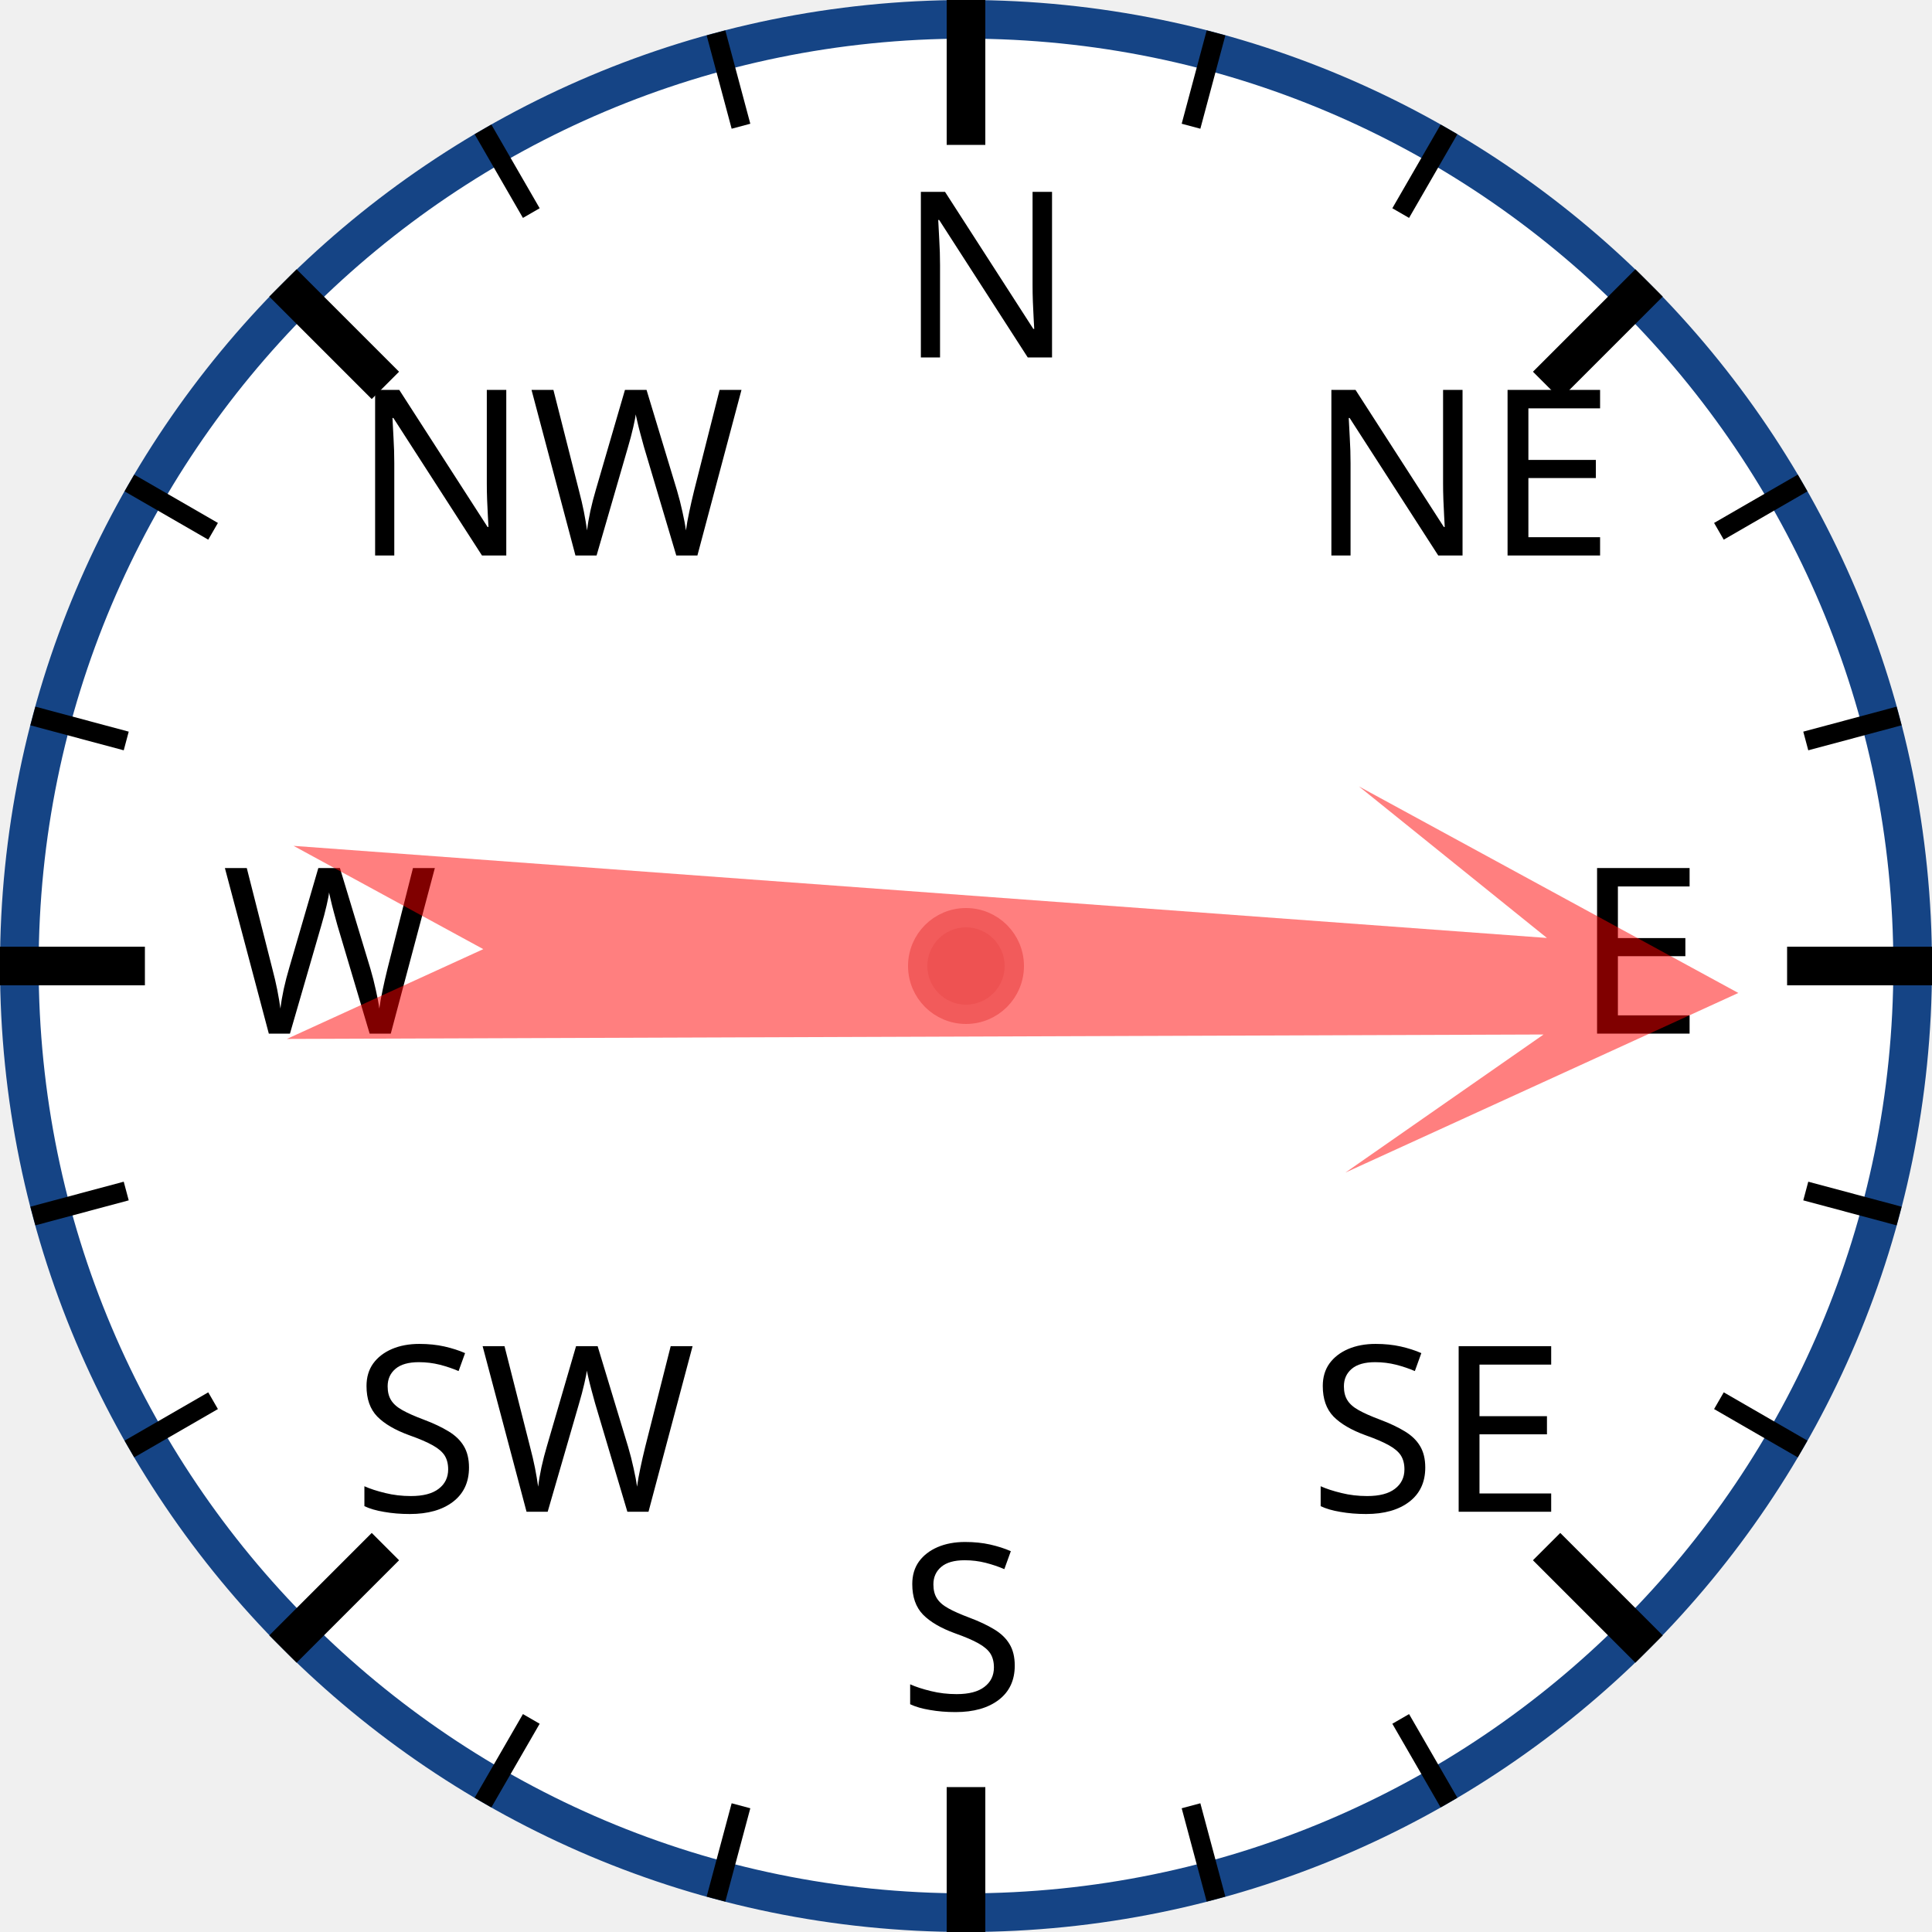
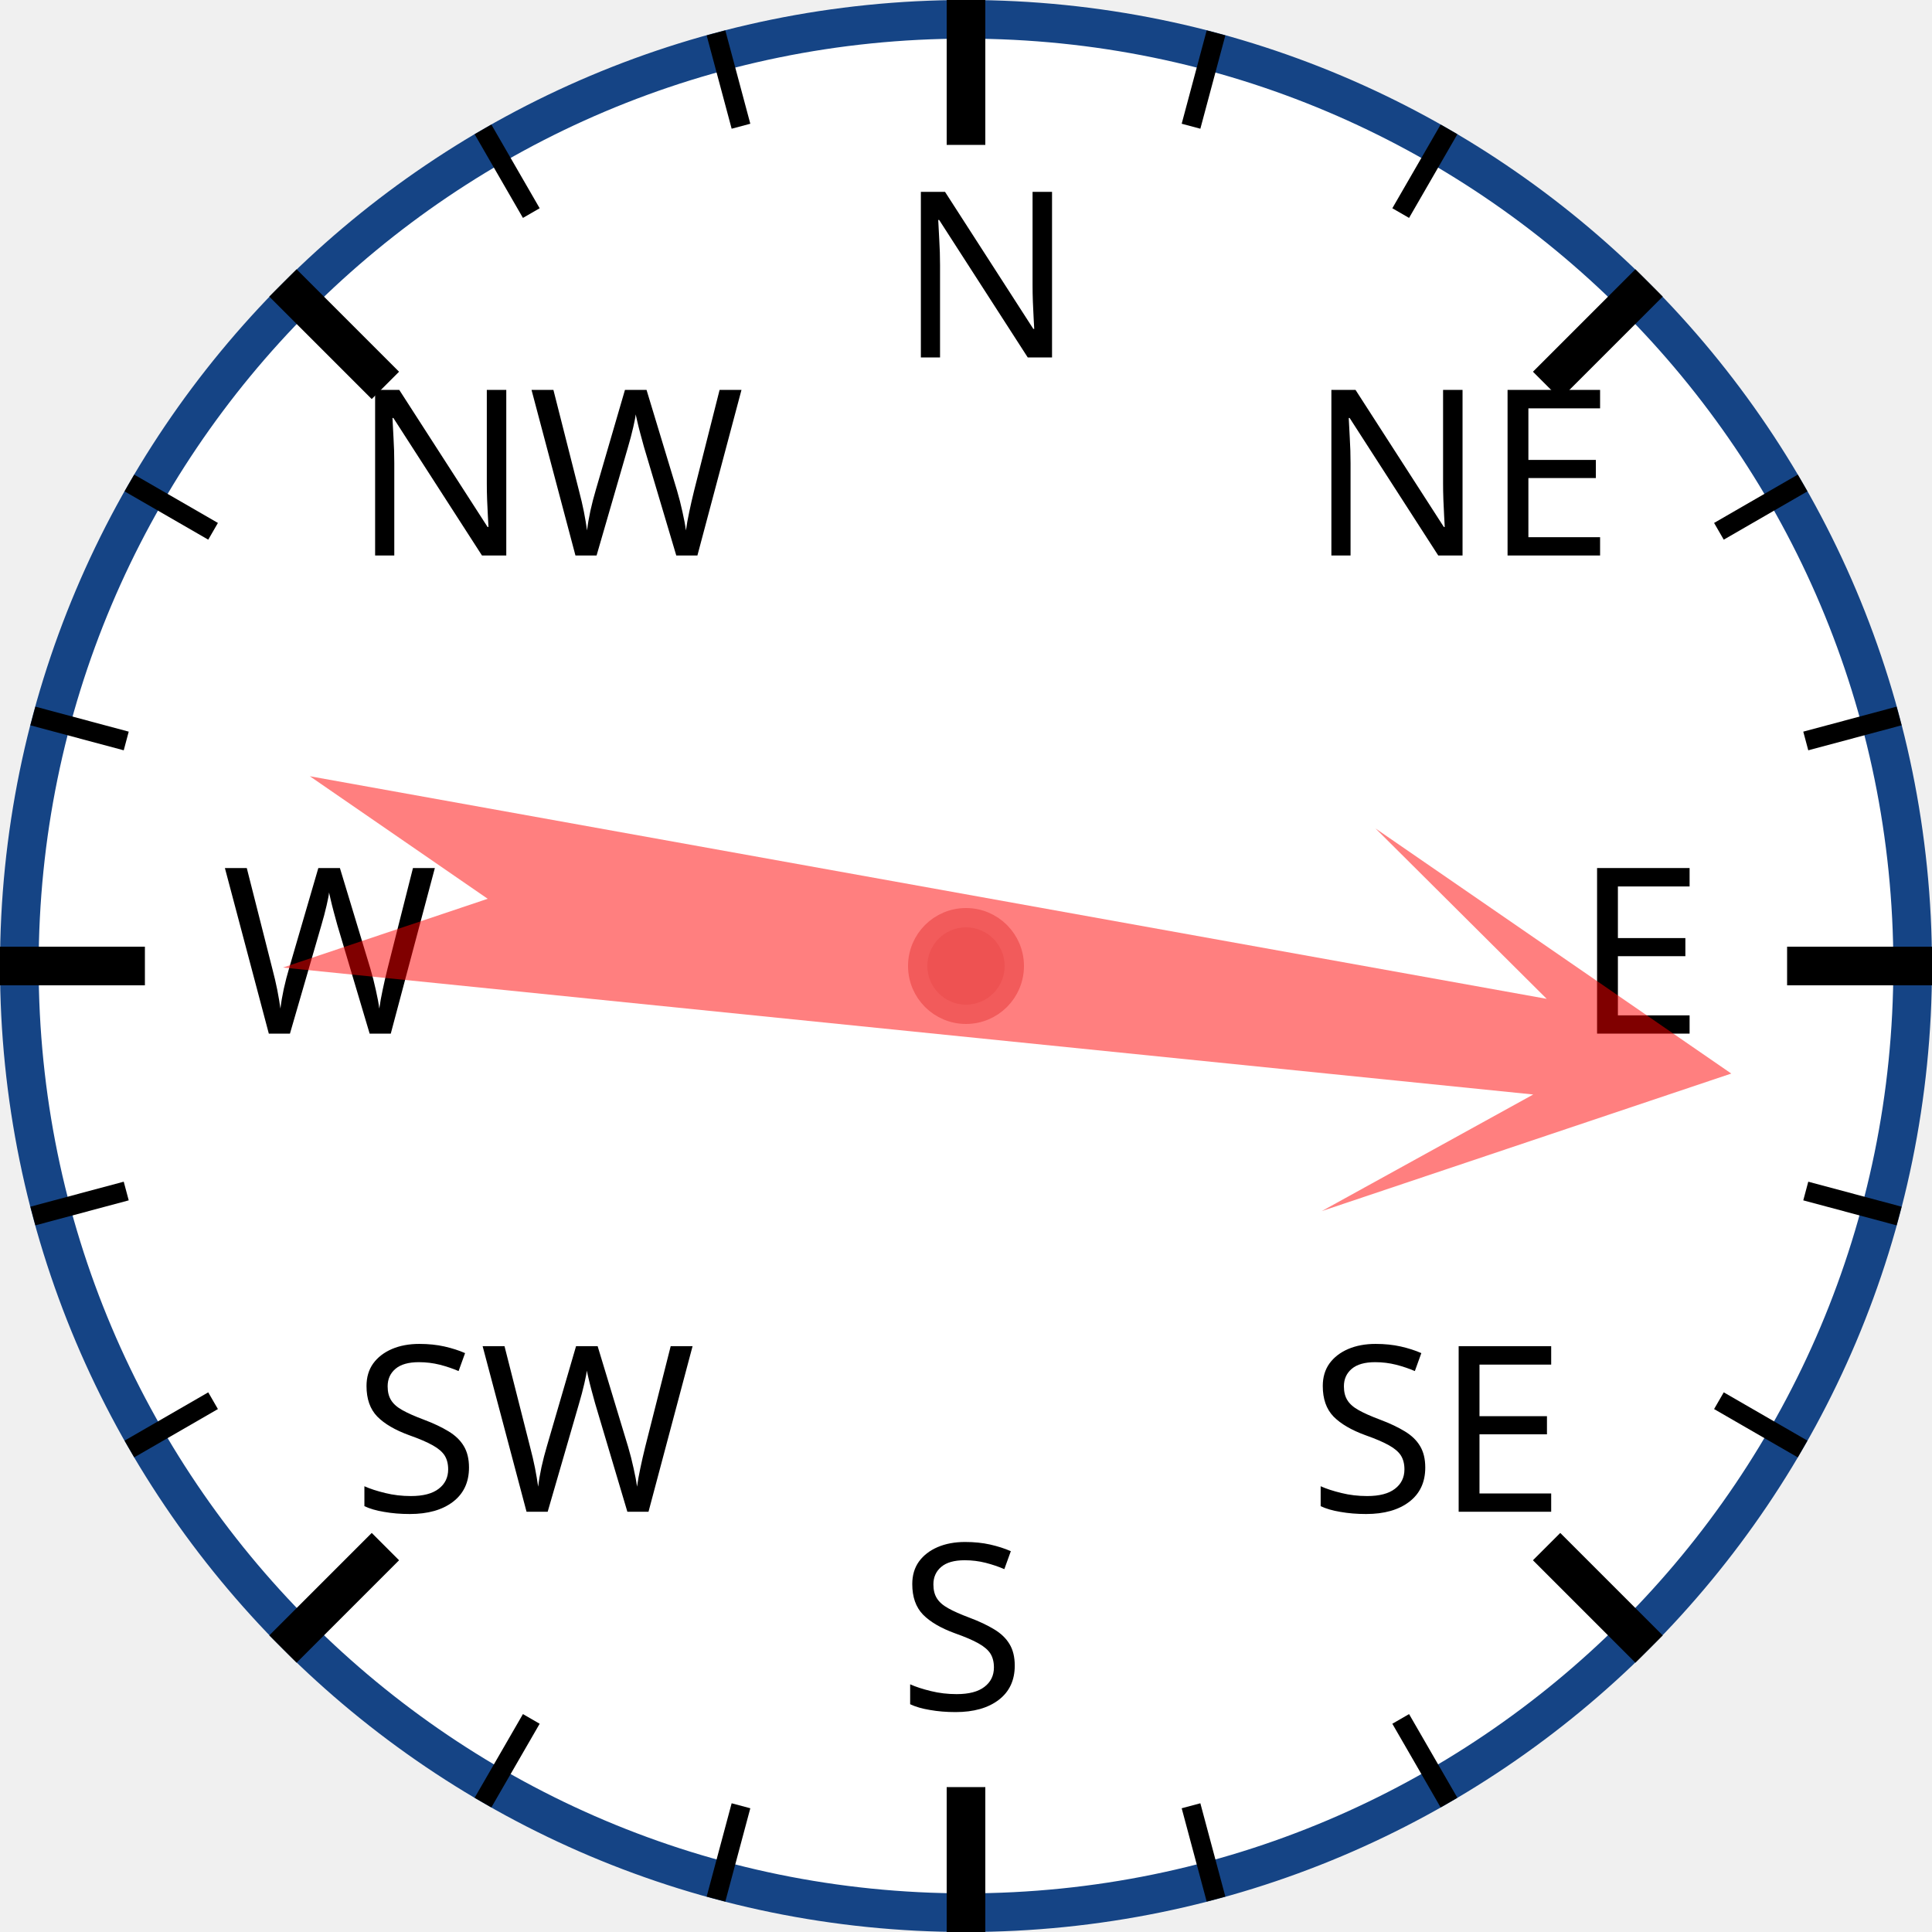
<svg xmlns="http://www.w3.org/2000/svg" width="120px" height="120px" viewBox="0 0 200 200">
  <circle cx="100" cy="100" r="98" style="fill: white; stroke: #154485; stroke-width: 4;" />
  <text x="93.0" y="37.0" style="font-family: sans-serif; font-size: 18pt;">N</text>
  <line x1="100.0" y1="0.0" x2="100.0" y2="15.0" style="stroke: black; stroke-width: 4;" />
  <line x1="74.118" y1="3.407" x2="76.706" y2="13.067" style="stroke: black; stroke-width: 2;" />
  <line x1="50" y1="13.397" x2="55" y2="22.058" style="stroke: black; stroke-width: 2;" />
  <text x="36.503" y="57.503" style="font-family: sans-serif; font-size: 18pt;">NW</text>
  <line x1="29.289" y1="29.289" x2="39.896" y2="39.896" style="stroke: black; stroke-width: 4;" />
  <line x1="13.397" y1="50" x2="22.058" y2="55" style="stroke: black; stroke-width: 2;" />
  <line x1="3.407" y1="74.118" x2="13.067" y2="76.706" style="stroke: black; stroke-width: 2;" />
  <text x="23.0" y="107.0" style="font-family: sans-serif; font-size: 18pt;">W</text>
  <line x1="0.0" y1="100.0" x2="15.0" y2="100.0" style="stroke: black; stroke-width: 4;" />
  <line x1="3.407" y1="125.882" x2="13.067" y2="123.294" style="stroke: black; stroke-width: 2;" />
  <line x1="13.397" y1="150" x2="22.058" y2="145" style="stroke: black; stroke-width: 2;" />
  <text x="36.503" y="156.497" style="font-family: sans-serif; font-size: 18pt;">SW</text>
  <line x1="29.289" y1="170.711" x2="39.896" y2="160.104" style="stroke: black; stroke-width: 4;" />
  <line x1="50" y1="186.603" x2="55" y2="177.942" style="stroke: black; stroke-width: 2;" />
  <line x1="74.118" y1="196.593" x2="76.706" y2="186.933" style="stroke: black; stroke-width: 2;" />
  <text x="93" y="177.0" style="font-family: sans-serif; font-size: 18pt;">S</text>
  <line x1="100" y1="200.0" x2="100" y2="185.0" style="stroke: black; stroke-width: 4;" />
  <line x1="125.882" y1="196.593" x2="123.294" y2="186.933" style="stroke: black; stroke-width: 2;" />
  <line x1="150.0" y1="186.603" x2="145.0" y2="177.942" style="stroke: black; stroke-width: 2;" />
  <text x="135.497" y="156.497" style="font-family: sans-serif; font-size: 18pt;">SE</text>
  <line x1="170.711" y1="170.711" x2="160.104" y2="160.104" style="stroke: black; stroke-width: 4;" />
  <line x1="186.603" y1="150" x2="177.942" y2="145" style="stroke: black; stroke-width: 2;" />
  <line x1="196.593" y1="125.882" x2="186.933" y2="123.294" style="stroke: black; stroke-width: 2;" />
  <text x="163.0" y="107" style="font-family: sans-serif; font-size: 18pt;">E</text>
  <line x1="200.0" y1="100" x2="185.0" y2="100" style="stroke: black; stroke-width: 4;" />
  <line x1="196.593" y1="74.118" x2="186.933" y2="76.706" style="stroke: black; stroke-width: 2;" />
  <line x1="186.603" y1="50" x2="177.942" y2="55" style="stroke: black; stroke-width: 2;" />
  <text x="135.497" y="57.503" style="font-family: sans-serif; font-size: 18pt;">NE</text>
  <line x1="170.711" y1="29.289" x2="160.104" y2="39.896" style="stroke: black; stroke-width: 4;" />
  <line x1="150" y1="13.397" x2="145" y2="22.058" style="stroke: black; stroke-width: 2;" />
  <line x1="125.882" y1="3.407" x2="123.294" y2="13.067" style="stroke: black; stroke-width: 2;" />
-   <polygon points="100 20 120 60 105 40 110 170 100 150 90 170 95 40 80 60" style="fill: red; fill-opacity: 0.5;" transform="rotate(92,100,100)" />
+   <polygon points="100 20 120 60 105 40 110 170 100 150 90 170 95 40 80 60" style="fill: red; fill-opacity: 0.5;" transform="rotate(98,100,100)" />
  <circle cx="100" cy="100" r="5" style="fill: #EE5252; stroke: #F25B5B; stroke-width: 2;" />
</svg>
